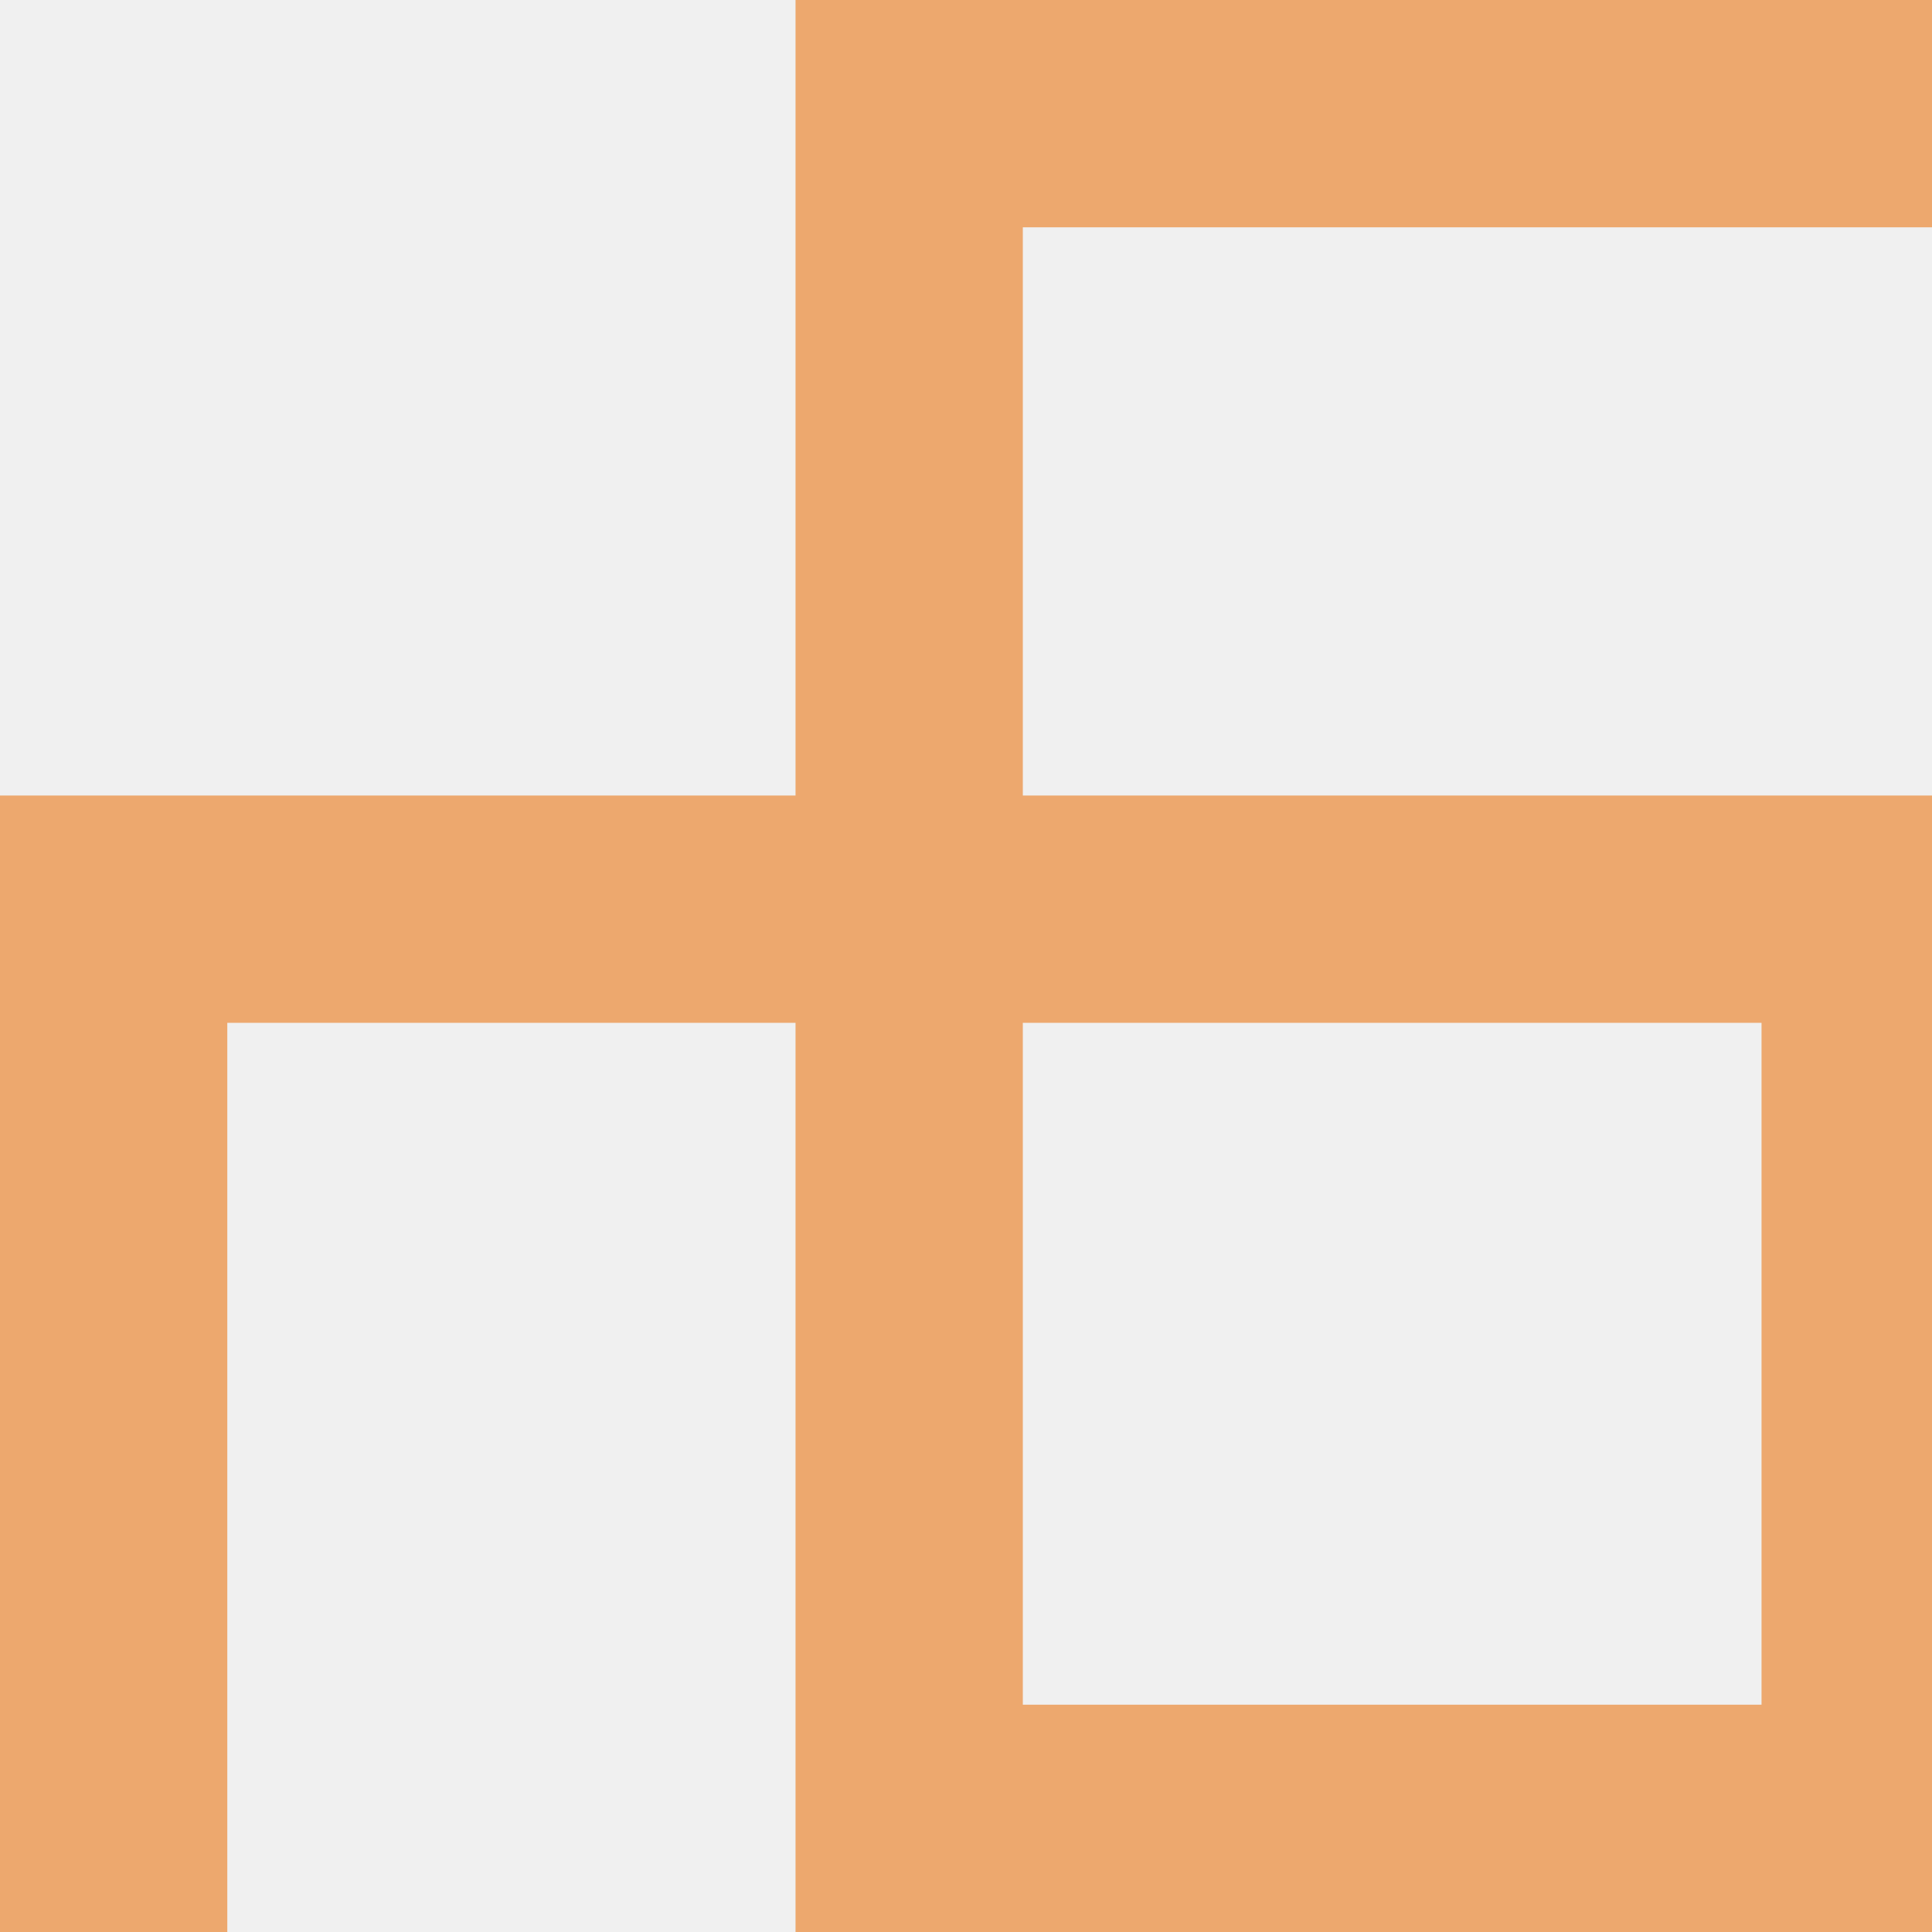
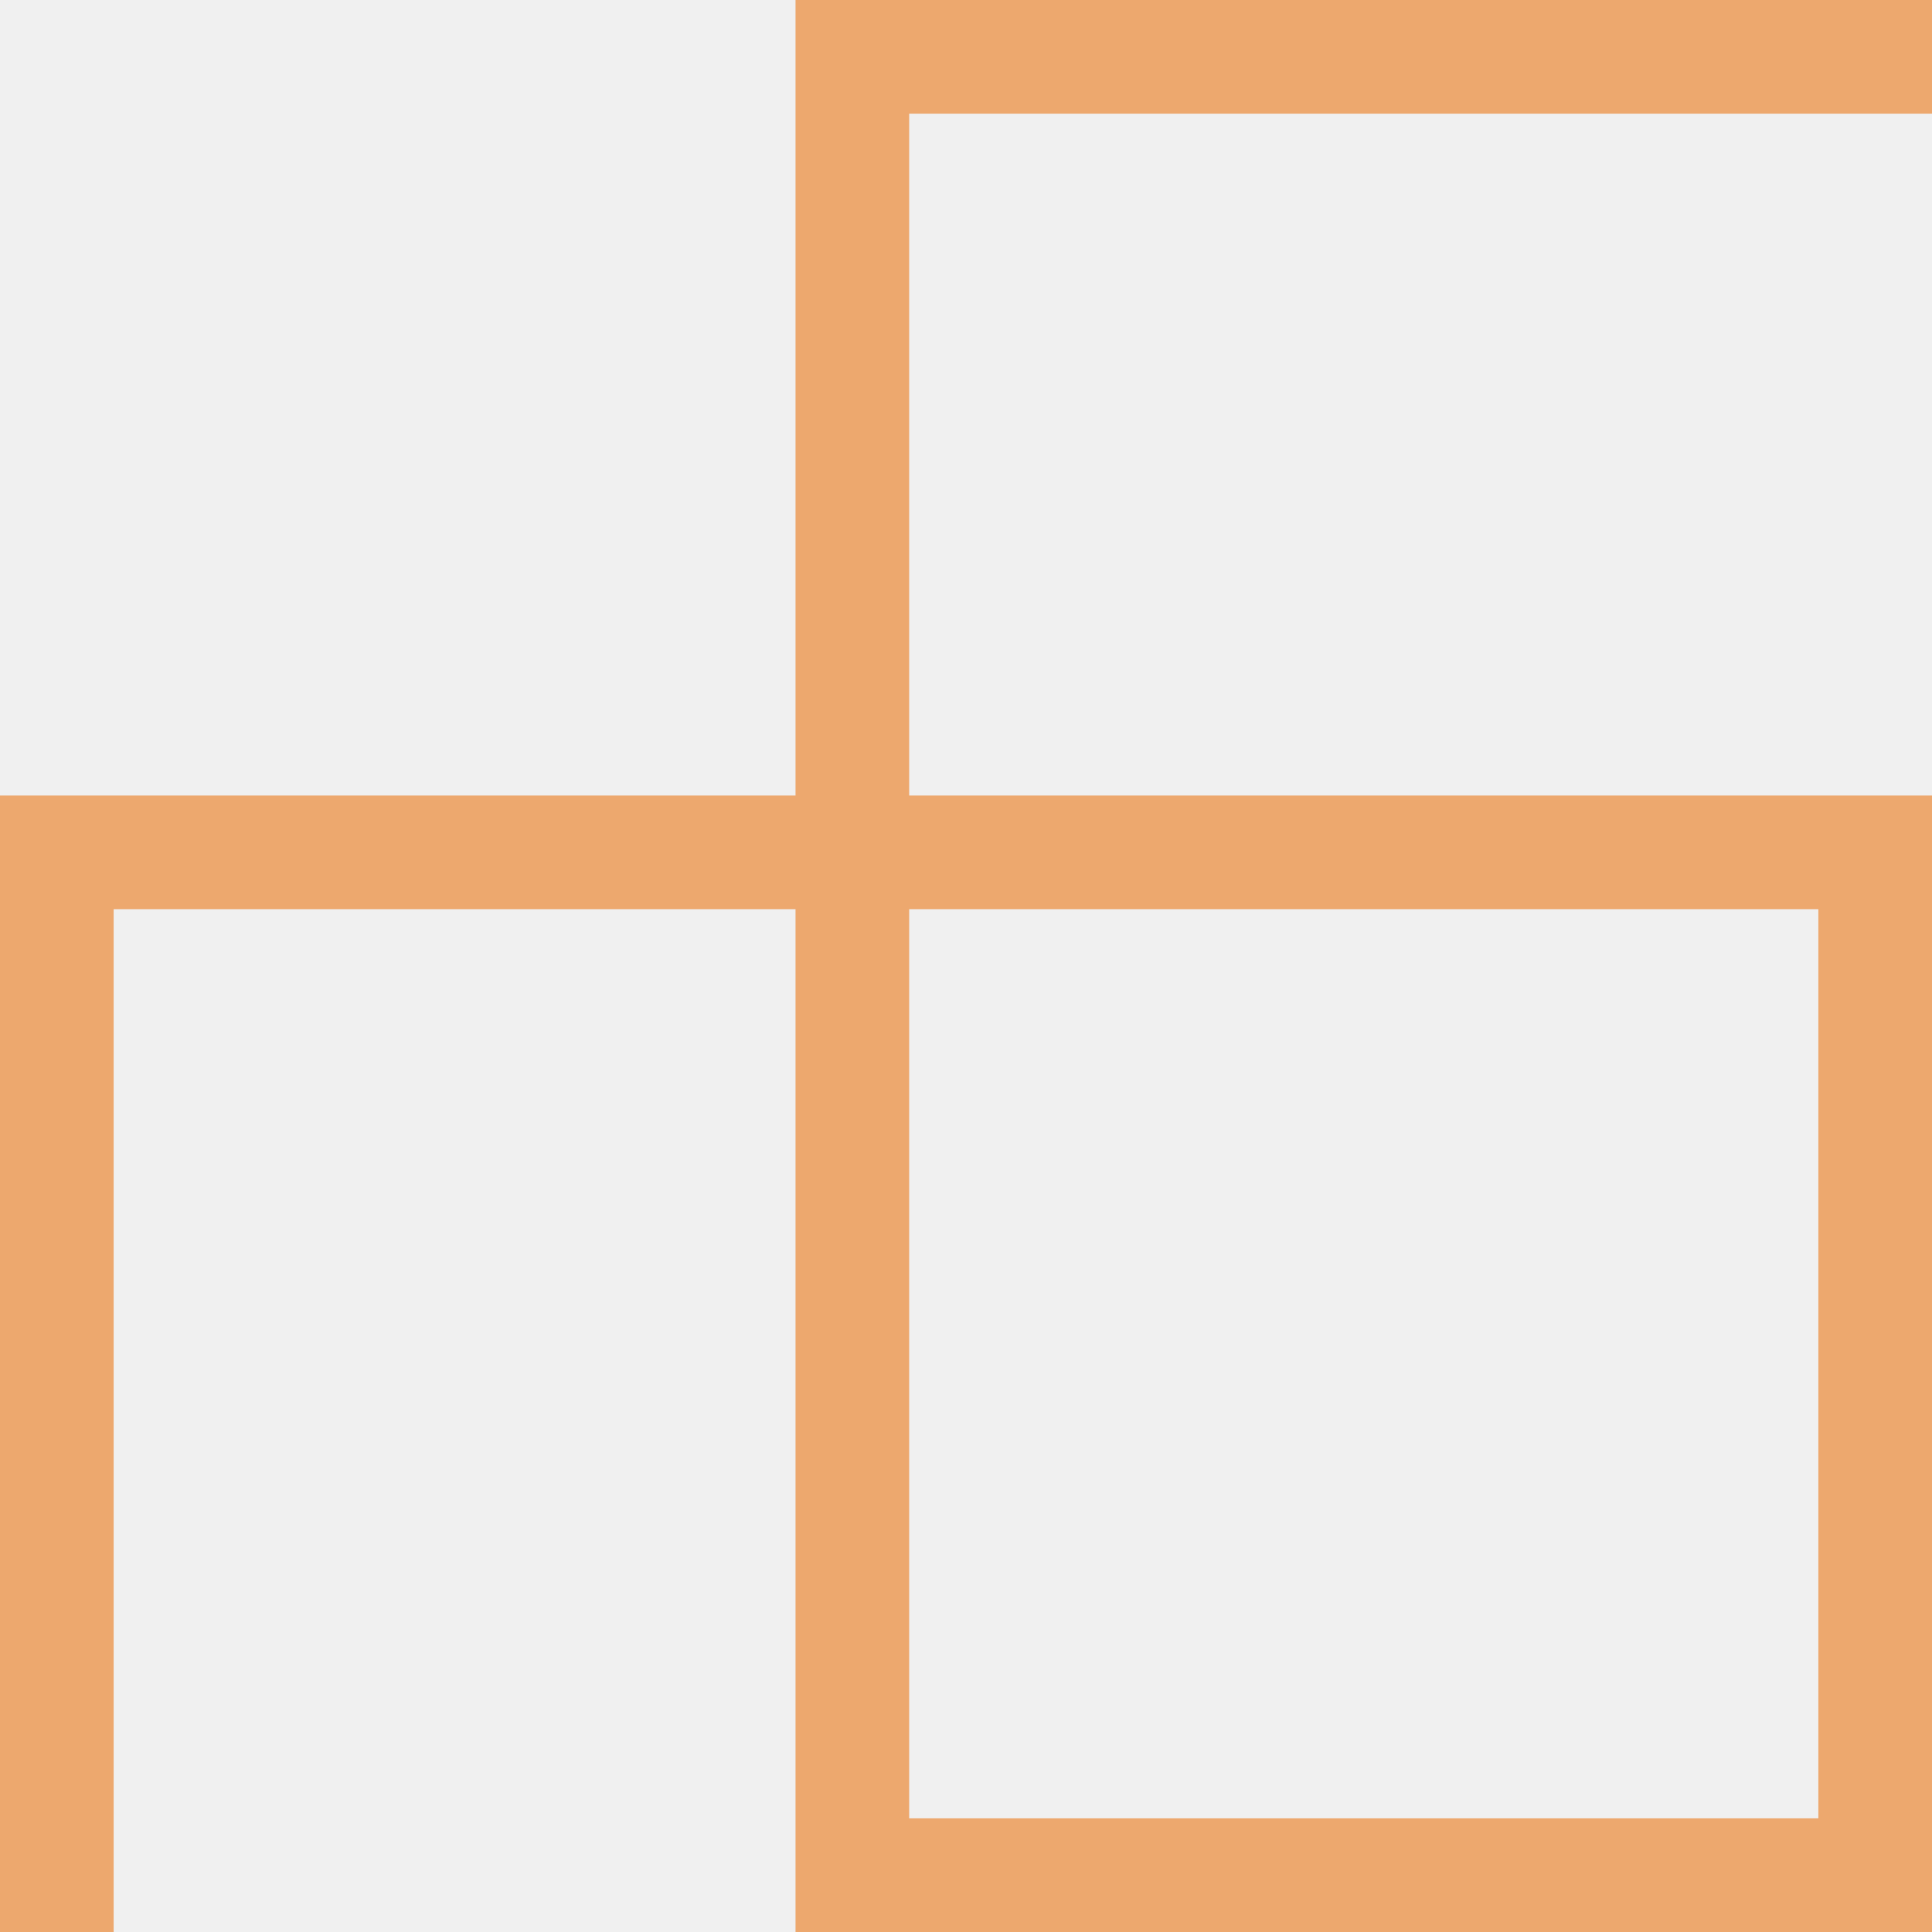
<svg xmlns="http://www.w3.org/2000/svg" width="17" height="17" viewBox="0 0 17 17" fill="none">
-   <g clip-path="url(#clip0_32_31)">
-     <path d="M17 17H7L9 15H15.5V9H9V15L7 17V9H2V17H0V7H7V0H17V2H9V7H17V17Z" fill="#EDA86E" />
-   </g>
-   <defs>
-     <clipPath id="clip0_32_31">
-       <rect width="17" height="17" fill="white" transform="matrix(-1 0 0 -1 17 17)" />
-     </clipPath>
-   </defs>
+   <path d="M17 17H7L8 16H16V8H8V16L7 17V8H1V17H0V7H7V0H17V1H8V7H17V17Z" fill="#EDA86E" />
</svg>
